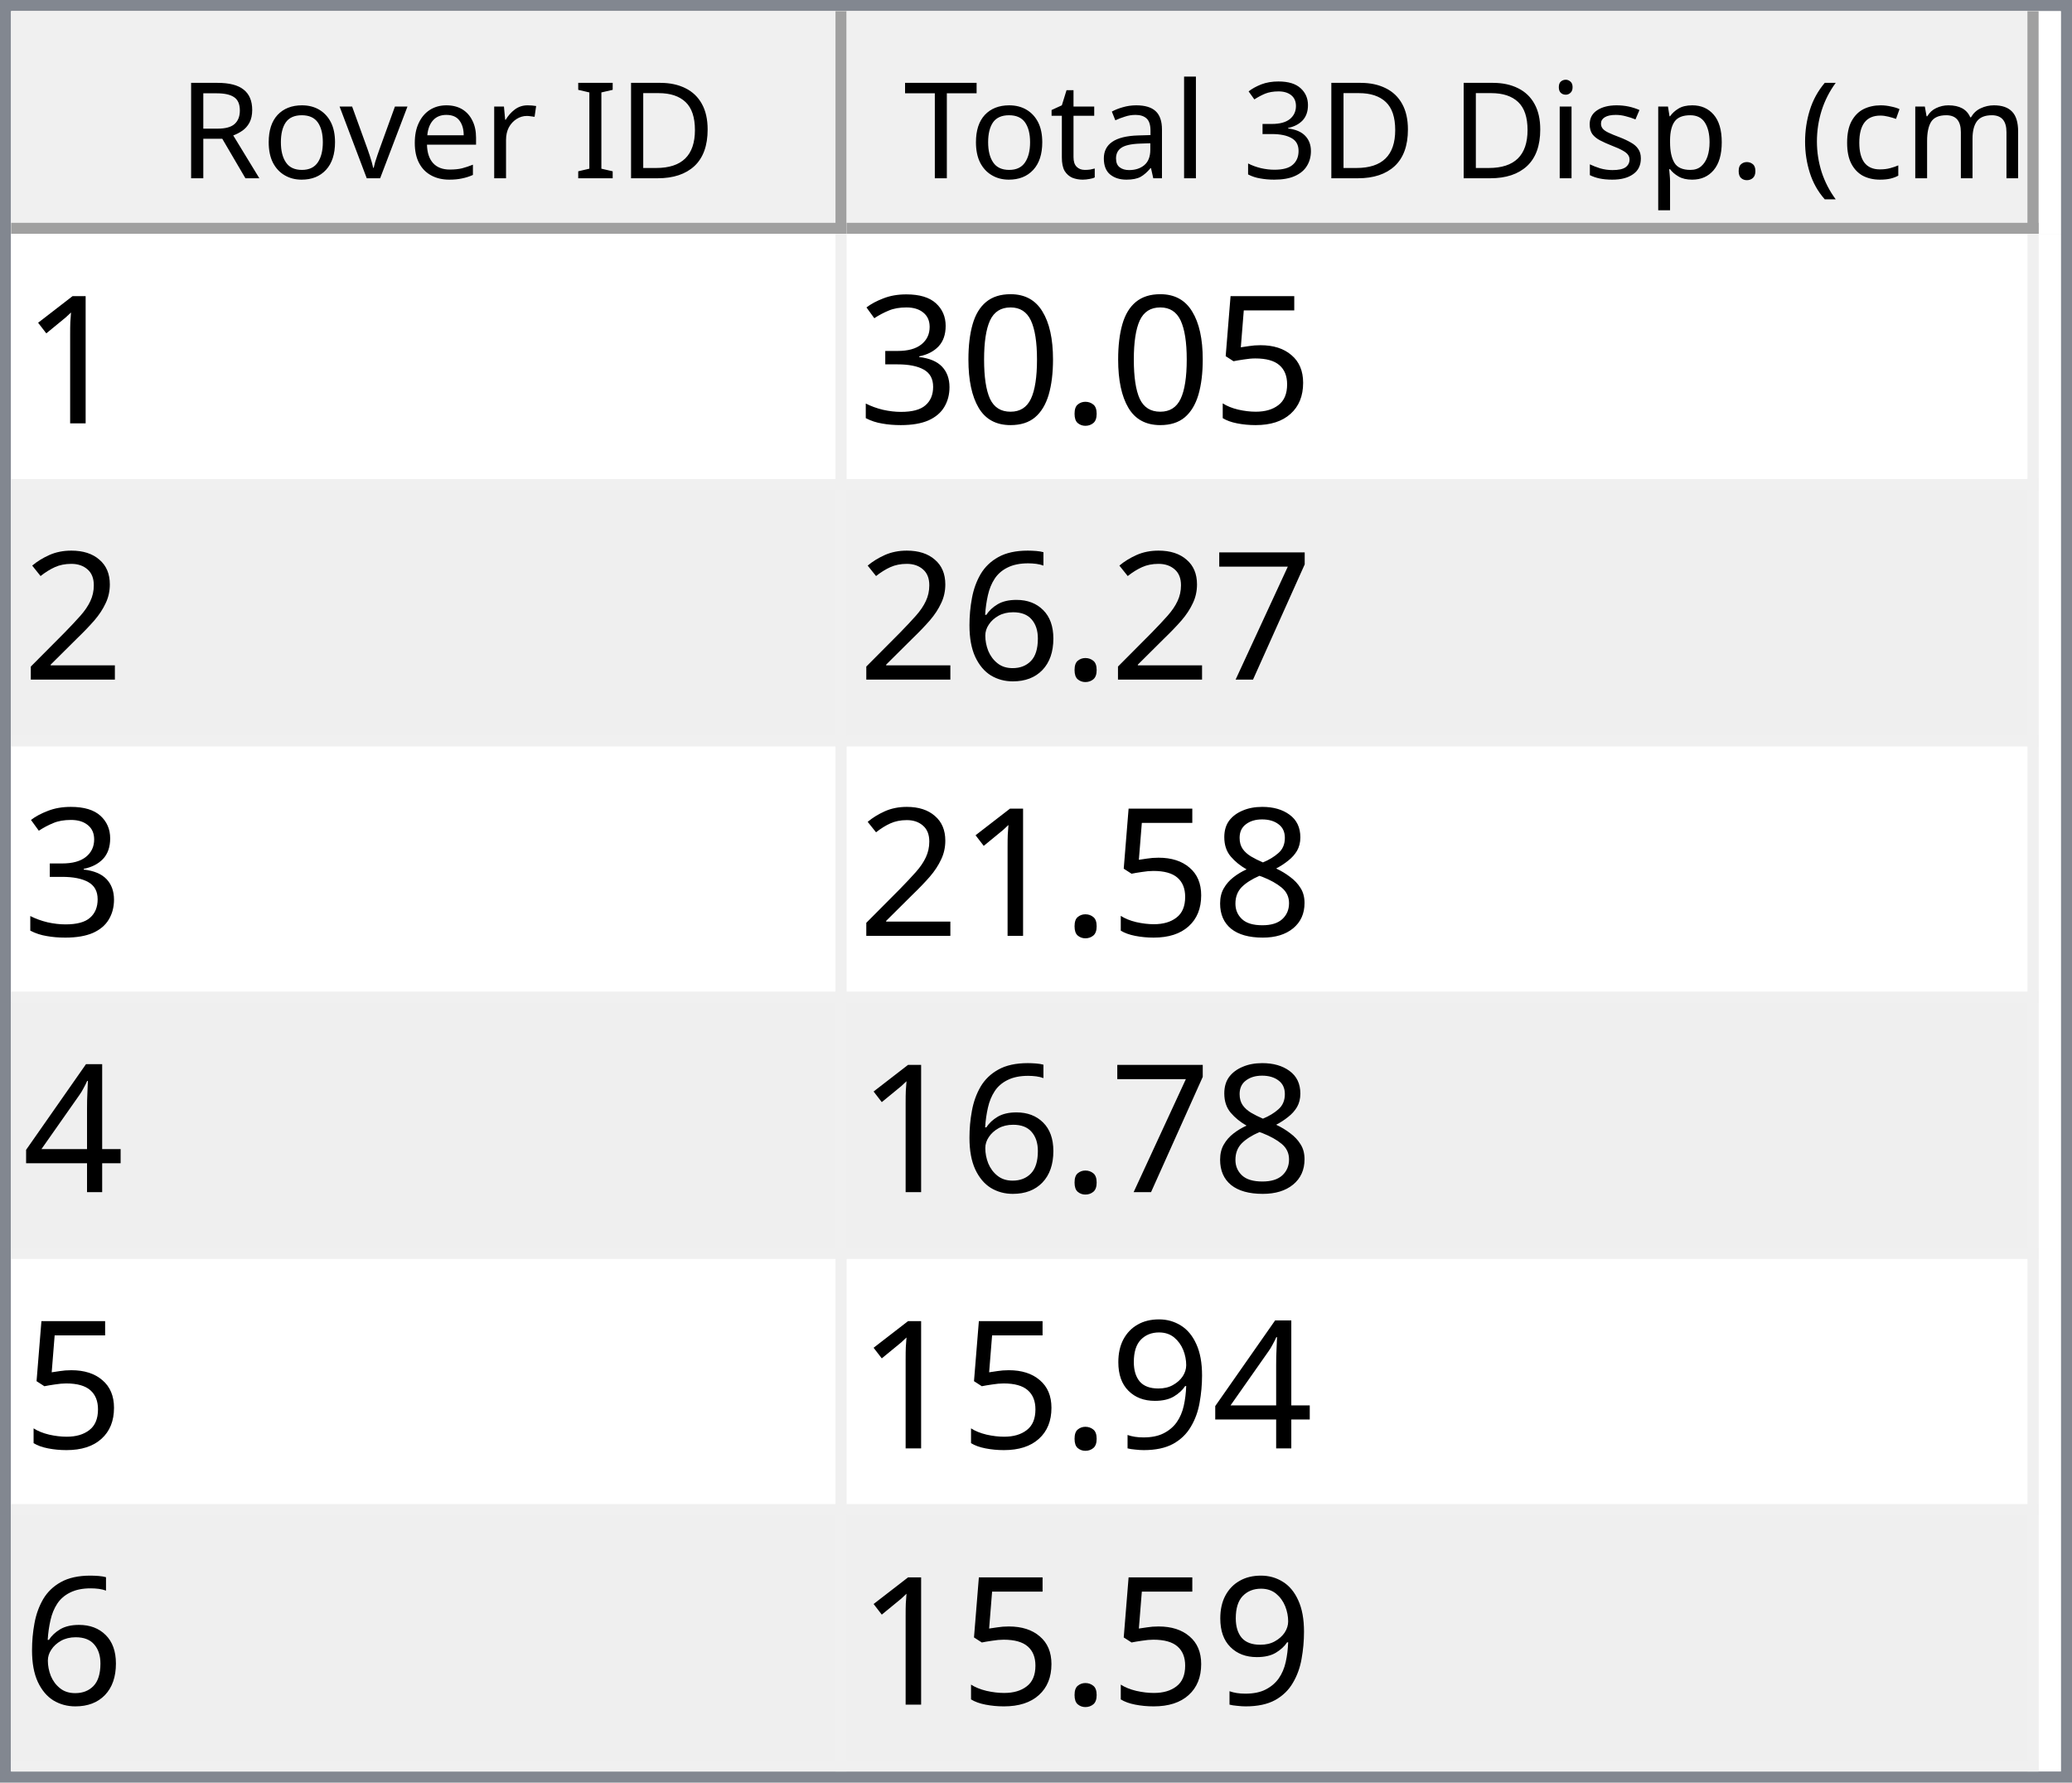
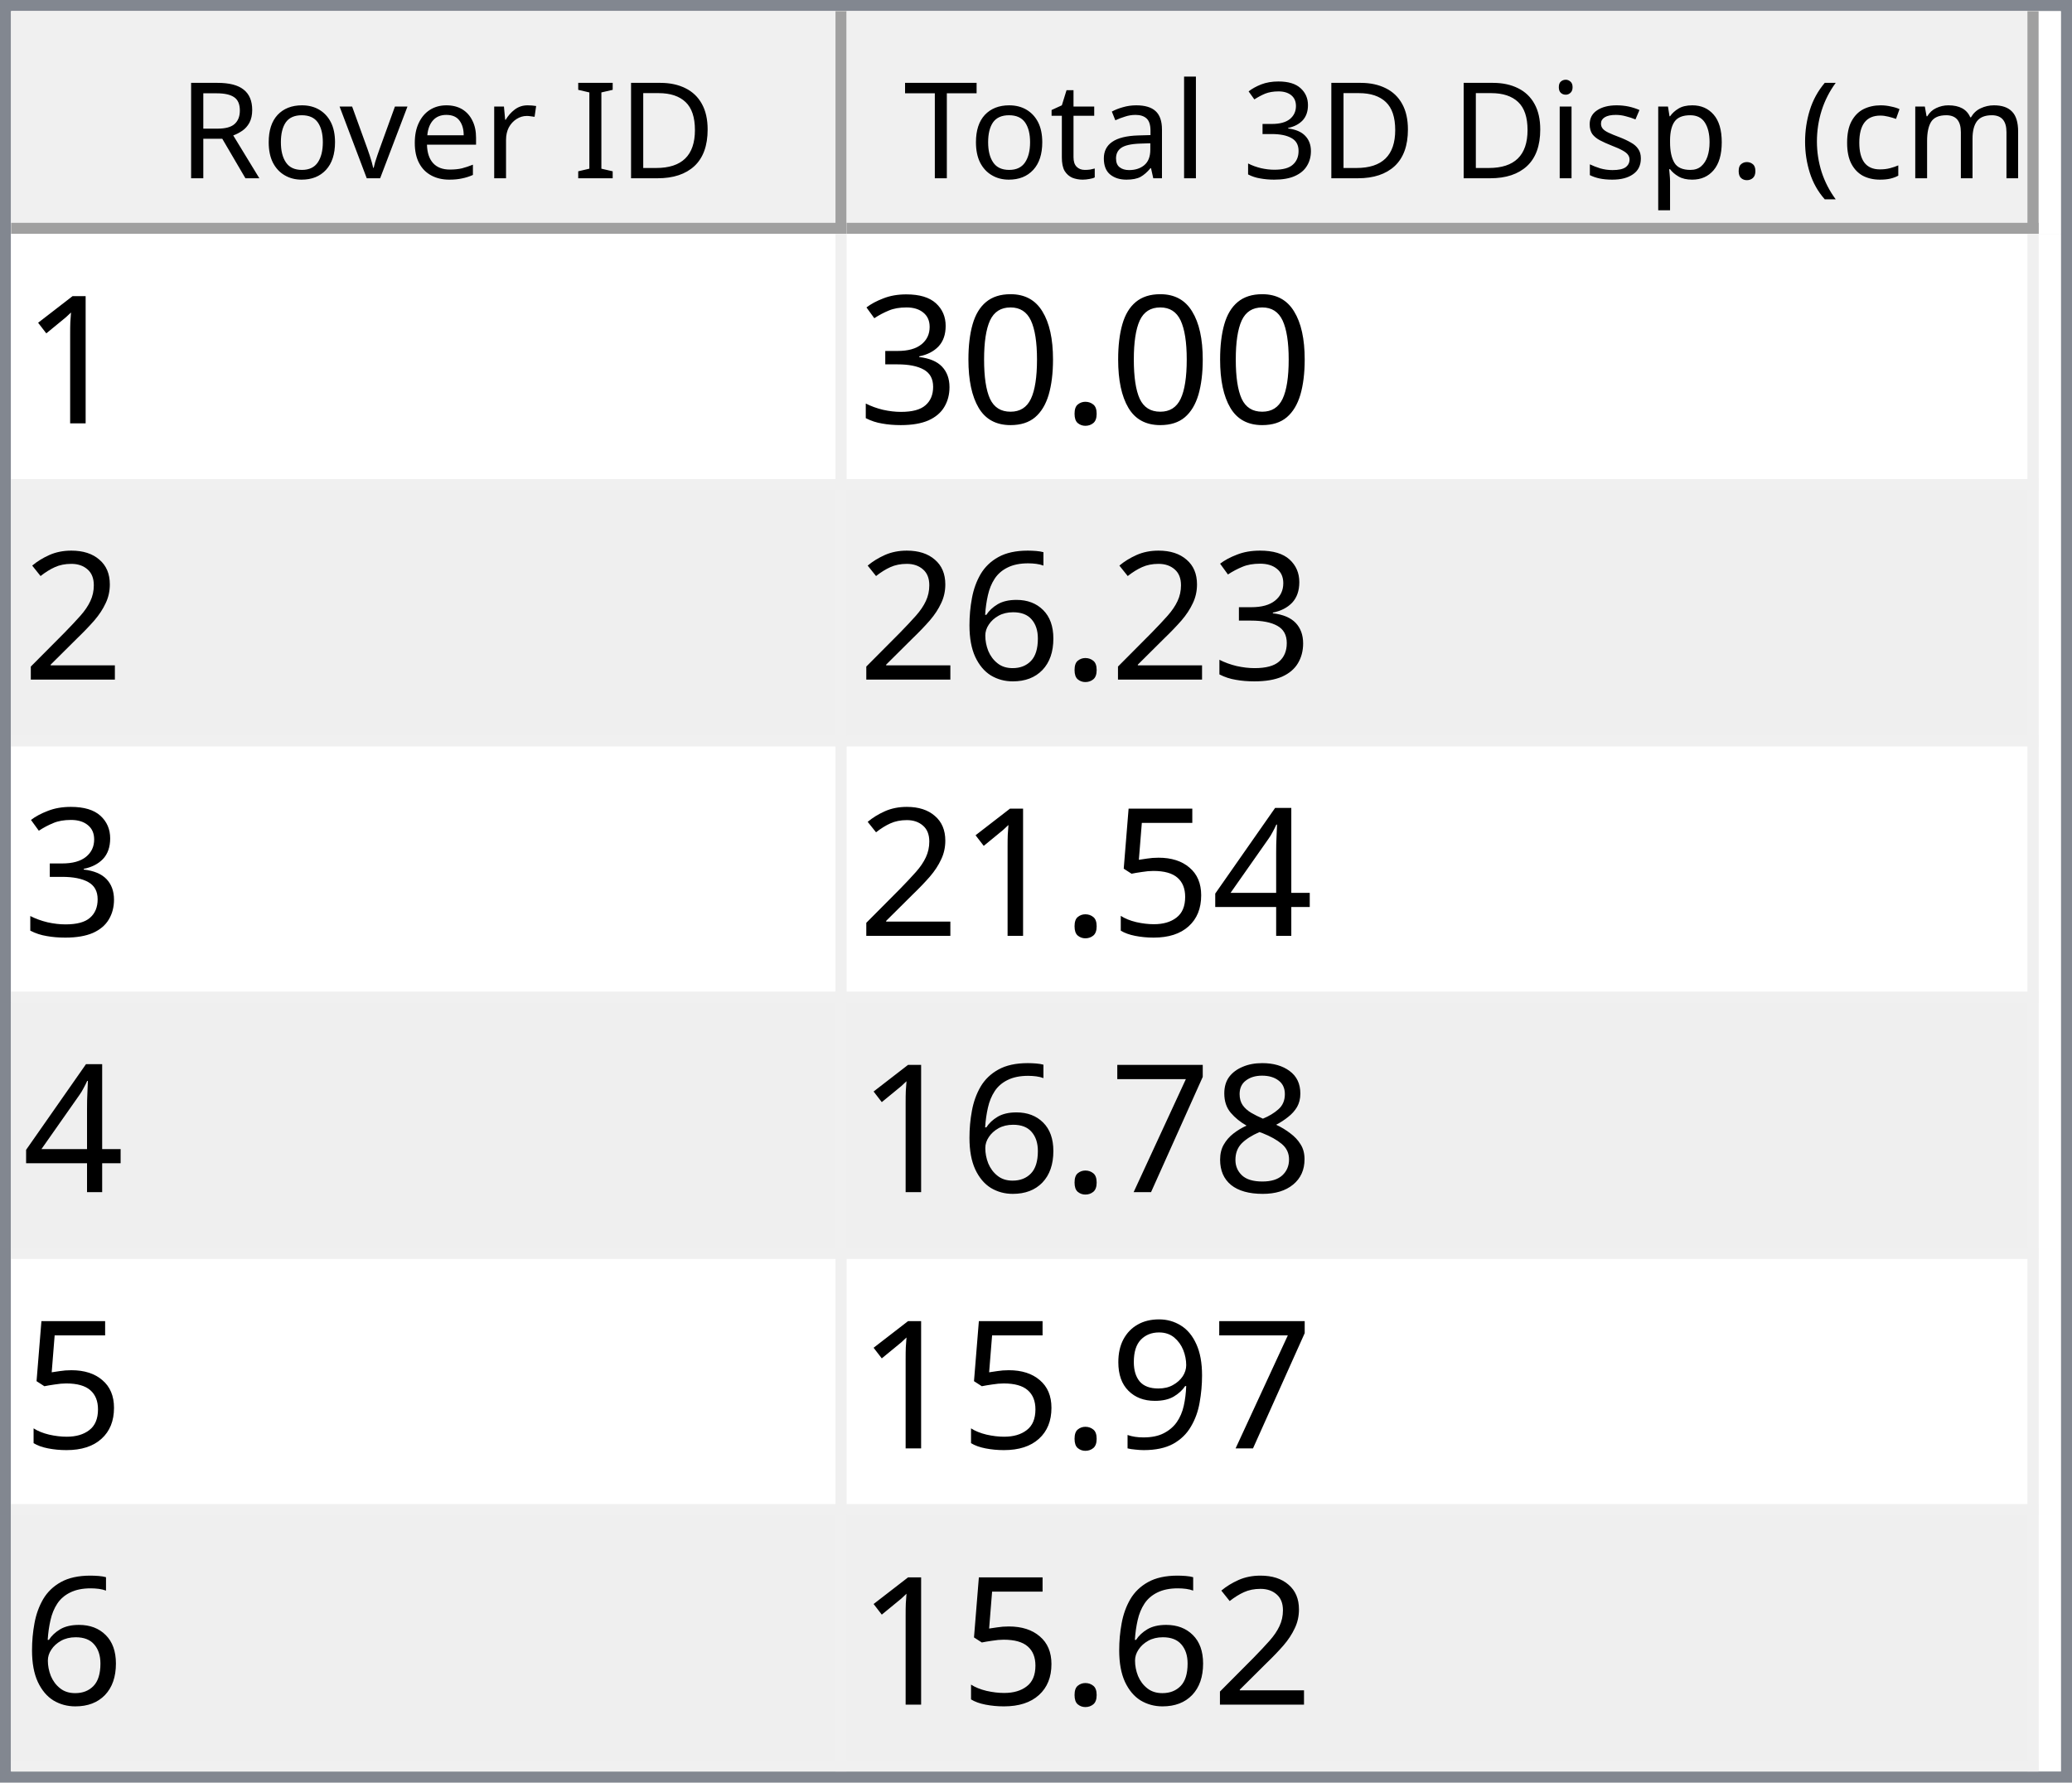
<svg xmlns="http://www.w3.org/2000/svg" style="fill-opacity:1; color-rendering:auto; color-interpolation:auto; text-rendering:auto; stroke:black; stroke-linecap:square; stroke-miterlimit:10; shape-rendering:auto; stroke-opacity:1; fill:black; stroke-dasharray:none; font-weight:normal; stroke-width:1; font-family:'Dialog'; font-style:normal; stroke-linejoin:miter; font-size:12px; stroke-dashoffset:0; image-rendering:auto;" width="186" height="160">
  <defs id="genericDefs" />
  <g>
    <defs id="defs1">
      <clipPath clipPathUnits="userSpaceOnUse" id="clipPath1">
        <path d="M0 0 L186 0 L186 160 L0 160 L0 0 Z" />
      </clipPath>
      <clipPath clipPathUnits="userSpaceOnUse" id="clipPath2">
        <path d="M0 0 L0 160 L186 160 L186 0 Z" />
      </clipPath>
      <clipPath clipPathUnits="userSpaceOnUse" id="clipPath3">
        <path d="M0 0 L0 20 L184 20 L184 0 Z" />
      </clipPath>
      <clipPath clipPathUnits="userSpaceOnUse" id="clipPath4">
        <path d="M0 0 L0 20 L75 20 L75 0 Z" />
      </clipPath>
      <clipPath clipPathUnits="userSpaceOnUse" id="clipPath5">
        <path d="M1 1 L1 19 L74 19 L74 1 Z" />
      </clipPath>
      <clipPath clipPathUnits="userSpaceOnUse" id="clipPath6">
        <path d="M0 0 L0 18 L73 18 L73 0 Z" />
      </clipPath>
      <clipPath clipPathUnits="userSpaceOnUse" id="clipPath7">
        <path d="M-0.5 -0.5 L-0.5 19.5 L74.5 19.5 L74.5 -0.5 Z" />
      </clipPath>
      <clipPath clipPathUnits="userSpaceOnUse" id="clipPath8">
        <path d="M0 0 L0 20 L107 20 L107 0 Z" />
      </clipPath>
      <clipPath clipPathUnits="userSpaceOnUse" id="clipPath9">
        <path d="M1 1 L1 19 L106 19 L106 1 Z" />
      </clipPath>
      <clipPath clipPathUnits="userSpaceOnUse" id="clipPath10">
        <path d="M0 0 L0 18 L105 18 L105 0 Z" />
      </clipPath>
      <clipPath clipPathUnits="userSpaceOnUse" id="clipPath11">
        <path d="M-0.5 -0.5 L-0.5 19.5 L106.5 19.5 L106.5 -0.5 Z" />
      </clipPath>
      <clipPath clipPathUnits="userSpaceOnUse" id="clipPath12">
        <path d="M0 0 L0 138 L184 138 L184 0 Z" />
      </clipPath>
      <clipPath clipPathUnits="userSpaceOnUse" id="clipPath13">
        <path d="M0 0 L0 138 L182 138 L182 0 Z" />
      </clipPath>
      <clipPath clipPathUnits="userSpaceOnUse" id="clipPath14">
        <path d="M-0.5 -0.5 L-0.5 137.5 L181.5 137.5 L181.5 -0.5 Z" />
      </clipPath>
      <clipPath clipPathUnits="userSpaceOnUse" id="clipPath15">
        <path d="M0 0 L0 22 L74 22 L74 0 Z" />
      </clipPath>
      <clipPath clipPathUnits="userSpaceOnUse" id="clipPath16">
        <path d="M0 0 L0 22 L106 22 L106 0 Z" />
      </clipPath>
      <font horiz-adv-x="64.551" id="font1">
        <font-face ascent="107.91" descent="25.098" units-per-em="100" style="font-style:normal; font-family:Segoe UI; font-weight:normal;" />
        <missing-glyph horiz-adv-x="64.551" d="M8.109 0 L8.109 68.266 L56.453 68.266 L56.453 0 L8.109 0 ZM15.328 7.234 L49.219 7.234 L49.219 61.031 L15.328 61.031 L15.328 7.234 Z" />
        <glyph unicode="D" horiz-adv-x="70.117" d="M9.188 0 L9.188 70.016 L28.516 70.016 Q65.531 70.016 65.531 35.891 Q65.531 19.672 55.25 9.836 Q44.969 0 27.734 0 L9.188 0 ZM17.391 62.594 L17.391 7.422 L27.828 7.422 Q41.609 7.422 49.273 14.797 Q56.938 22.172 56.938 35.688 Q56.938 62.594 28.328 62.594 L17.391 62.594 Z" />
        <glyph unicode="I" horiz-adv-x="26.611" d="M17.391 0 L9.188 0 L9.188 70.016 L17.391 70.016 L17.391 0 Z" />
        <glyph unicode=" " horiz-adv-x="27.393" d="" />
        <glyph unicode="r" horiz-adv-x="34.766" d="M34.188 41.891 Q32.078 43.5 28.125 43.5 Q23 43.5 19.555 38.672 Q16.109 33.844 16.109 25.484 L16.109 0 L8.109 0 L8.109 50 L16.109 50 L16.109 39.703 L16.312 39.703 Q18.016 44.969 21.531 47.922 Q25.047 50.875 29.391 50.875 Q32.516 50.875 34.188 50.203 L34.188 41.891 Z" />
        <glyph unicode="e" horiz-adv-x="52.295" d="M48.297 23 L12.984 23 Q13.188 14.656 17.484 10.109 Q21.781 5.562 29.297 5.562 Q37.75 5.562 44.828 11.141 L44.828 3.609 Q38.234 -1.172 27.391 -1.172 Q16.797 -1.172 10.742 5.641 Q4.688 12.453 4.688 24.812 Q4.688 36.469 11.305 43.82 Q17.922 51.172 27.734 51.172 Q37.547 51.172 42.922 44.828 Q48.297 38.484 48.297 27.203 L48.297 23 ZM40.094 29.781 Q40.047 36.719 36.75 40.578 Q33.453 44.438 27.594 44.438 Q21.922 44.438 17.969 40.383 Q14.016 36.328 13.094 29.781 L40.094 29.781 Z" />
        <glyph unicode="v" horiz-adv-x="47.9" d="M47.406 50 L27.484 0 L19.625 0 L0.688 50 L9.469 50 L22.172 13.672 Q23.578 9.672 23.922 6.688 L24.125 6.688 Q24.609 10.453 25.688 13.484 L38.969 50 L47.406 50 Z" />
        <glyph unicode="o" horiz-adv-x="58.594" d="M29 -1.172 Q17.922 -1.172 11.305 5.836 Q4.688 12.844 4.688 24.422 Q4.688 37.016 11.57 44.094 Q18.453 51.172 30.172 51.172 Q41.359 51.172 47.633 44.289 Q53.906 37.406 53.906 25.203 Q53.906 13.234 47.141 6.031 Q40.375 -1.172 29 -1.172 ZM29.594 44.438 Q21.875 44.438 17.383 39.188 Q12.891 33.938 12.891 24.703 Q12.891 15.828 17.43 10.695 Q21.969 5.562 29.594 5.562 Q37.359 5.562 41.531 10.594 Q45.703 15.625 45.703 24.906 Q45.703 34.281 41.531 39.359 Q37.359 44.438 29.594 44.438 Z" />
        <glyph unicode="R" horiz-adv-x="59.814" d="M59.375 0 L49.609 0 L37.891 19.625 Q36.281 22.359 34.766 24.289 Q33.25 26.219 31.664 27.438 Q30.078 28.656 28.25 29.219 Q26.422 29.781 24.125 29.781 L17.391 29.781 L17.391 0 L9.188 0 L9.188 70.016 L30.078 70.016 Q34.672 70.016 38.555 68.867 Q42.438 67.719 45.289 65.375 Q48.141 63.031 49.758 59.547 Q51.375 56.062 51.375 51.375 Q51.375 47.703 50.273 44.656 Q49.172 41.609 47.148 39.211 Q45.125 36.812 42.266 35.133 Q39.406 33.453 35.844 32.516 L35.844 32.328 Q37.594 31.547 38.891 30.547 Q40.188 29.547 41.359 28.18 Q42.531 26.812 43.68 25.078 Q44.828 23.344 46.234 21.047 L59.375 0 ZM17.391 62.594 L17.391 37.203 L28.516 37.203 Q31.594 37.203 34.203 38.133 Q36.812 39.062 38.719 40.797 Q40.625 42.531 41.703 45.047 Q42.781 47.562 42.781 50.688 Q42.781 56.297 39.141 59.445 Q35.5 62.594 28.609 62.594 L17.391 62.594 Z" />
        <glyph unicode=")" horiz-adv-x="30.176" d="M8.297 -15.922 L1.172 -15.922 Q16.406 2.344 16.406 26.812 Q16.406 51.469 1.078 70.016 L8.297 70.016 Q23.531 52.156 23.531 26.703 Q23.531 1.375 8.297 -15.922 Z" />
        <glyph unicode="m" horiz-adv-x="86.133" d="M79.109 0 L71.094 0 L71.094 28.719 Q71.094 37.016 68.531 40.727 Q65.969 44.438 59.906 44.438 Q54.781 44.438 51.195 39.75 Q47.609 35.062 47.609 28.516 L47.609 0 L39.594 0 L39.594 29.688 Q39.594 44.438 28.219 44.438 Q22.953 44.438 19.531 40.016 Q16.109 35.594 16.109 28.516 L16.109 0 L8.109 0 L8.109 50 L16.109 50 L16.109 42.094 L16.312 42.094 Q21.625 51.172 31.844 51.172 Q36.969 51.172 40.773 48.312 Q44.578 45.453 46 40.828 Q51.562 51.172 62.594 51.172 Q79.109 51.172 79.109 30.812 L79.109 0 Z" />
        <glyph unicode="c" horiz-adv-x="46.191" d="M42.188 2.297 Q36.422 -1.172 28.516 -1.172 Q17.828 -1.172 11.258 5.789 Q4.688 12.75 4.688 23.828 Q4.688 36.188 11.766 43.68 Q18.844 51.172 30.672 51.172 Q37.25 51.172 42.281 48.734 L42.281 40.531 Q36.719 44.438 30.375 44.438 Q22.703 44.438 17.797 38.945 Q12.891 33.453 12.891 24.516 Q12.891 15.719 17.508 10.641 Q22.125 5.562 29.891 5.562 Q36.422 5.562 42.188 9.906 L42.188 2.297 Z" />
        <glyph unicode="(" horiz-adv-x="30.176" d="M29.109 -15.922 L21.969 -15.922 Q6.844 1.375 6.844 26.703 Q6.844 52.156 21.969 70.016 L29.203 70.016 Q13.875 51.469 13.875 26.812 Q13.875 2.344 29.109 -15.922 Z" />
        <glyph unicode="." horiz-adv-x="21.68" d="M10.891 -1.078 Q8.641 -1.078 7.055 0.539 Q5.469 2.156 5.469 4.391 Q5.469 6.641 7.055 8.273 Q8.641 9.906 10.891 9.906 Q13.188 9.906 14.797 8.273 Q16.406 6.641 16.406 4.391 Q16.406 2.156 14.797 0.539 Q13.188 -1.078 10.891 -1.078 Z" />
        <glyph unicode="p" horiz-adv-x="58.789" d="M16.312 7.234 L16.109 7.234 L16.109 -23 L8.109 -23 L8.109 50 L16.109 50 L16.109 41.219 L16.312 41.219 Q22.219 51.172 33.594 51.172 Q43.266 51.172 48.688 44.461 Q54.109 37.75 54.109 26.469 Q54.109 13.922 48 6.375 Q41.891 -1.172 31.297 -1.172 Q21.578 -1.172 16.312 7.234 ZM16.109 27.391 L16.109 20.406 Q16.109 14.203 20.141 9.883 Q24.172 5.562 30.375 5.562 Q37.641 5.562 41.773 11.133 Q45.906 16.703 45.906 26.609 Q45.906 34.969 42.047 39.703 Q38.188 44.438 31.594 44.438 Q24.609 44.438 20.359 39.578 Q16.109 34.719 16.109 27.391 Z" />
        <glyph unicode="s" horiz-adv-x="42.432" d="M5.078 1.812 L5.078 10.406 Q11.625 5.562 19.484 5.562 Q30.031 5.562 30.031 12.594 Q30.031 14.594 29.125 15.992 Q28.219 17.391 26.68 18.461 Q25.141 19.531 23.07 20.383 Q21 21.234 18.609 22.172 Q15.281 23.484 12.766 24.828 Q10.25 26.172 8.57 27.859 Q6.891 29.547 6.031 31.695 Q5.172 33.844 5.172 36.719 Q5.172 40.234 6.789 42.945 Q8.406 45.656 11.086 47.484 Q13.766 49.312 17.211 50.242 Q20.656 51.172 24.312 51.172 Q30.812 51.172 35.938 48.922 L35.938 40.828 Q30.422 44.438 23.25 44.438 Q21 44.438 19.195 43.922 Q17.391 43.406 16.094 42.477 Q14.797 41.547 14.086 40.258 Q13.375 38.969 13.375 37.406 Q13.375 35.453 14.086 34.133 Q14.797 32.812 16.164 31.789 Q17.531 30.766 19.484 29.938 Q21.438 29.109 23.922 28.125 Q27.25 26.859 29.883 25.516 Q32.516 24.172 34.375 22.484 Q36.234 20.797 37.234 18.602 Q38.234 16.406 38.234 13.375 Q38.234 9.672 36.602 6.938 Q34.969 4.203 32.234 2.398 Q29.5 0.594 25.93 -0.289 Q22.359 -1.172 18.453 -1.172 Q10.75 -1.172 5.078 1.812 Z" />
        <glyph unicode="i" horiz-adv-x="24.219" d="M12.203 62.703 Q10.062 62.703 8.547 64.164 Q7.031 65.625 7.031 67.875 Q7.031 70.125 8.547 71.609 Q10.062 73.094 12.203 73.094 Q14.406 73.094 15.945 71.609 Q17.484 70.125 17.484 67.875 Q17.484 65.719 15.945 64.211 Q14.406 62.703 12.203 62.703 ZM16.109 0 L8.109 0 L8.109 50 L16.109 50 L16.109 0 Z" />
        <glyph unicode="3" horiz-adv-x="53.906" d="M46.531 19.828 Q46.531 15.094 44.75 11.211 Q42.969 7.328 39.719 4.57 Q36.469 1.812 31.93 0.297 Q27.391 -1.219 21.922 -1.219 Q11.922 -1.219 6 2.594 L6 11.188 Q13.094 5.609 22.219 5.609 Q25.875 5.609 28.828 6.539 Q31.781 7.469 33.906 9.227 Q36.031 10.984 37.18 13.477 Q38.328 15.969 38.328 19.094 Q38.328 32.812 18.797 32.812 L12.984 32.812 L12.984 39.594 L18.5 39.594 Q35.797 39.594 35.797 52.484 Q35.797 64.406 22.609 64.406 Q15.188 64.406 8.688 59.422 L8.688 67.188 Q15.375 71.188 24.609 71.188 Q29 71.188 32.57 69.969 Q36.141 68.75 38.68 66.555 Q41.219 64.359 42.609 61.281 Q44 58.203 44 54.5 Q44 40.672 30.031 36.719 L30.031 36.531 Q33.594 36.141 36.625 34.797 Q39.656 33.453 41.852 31.305 Q44.047 29.156 45.289 26.25 Q46.531 23.344 46.531 19.828 Z" />
        <glyph unicode="l" horiz-adv-x="24.219" d="M16.109 0 L8.109 0 L8.109 74.031 L16.109 74.031 L16.109 0 Z" />
        <glyph unicode="a" horiz-adv-x="50.879" d="M43.891 0 L35.891 0 L35.891 7.812 L35.688 7.812 Q30.469 -1.172 20.312 -1.172 Q12.844 -1.172 8.617 2.781 Q4.391 6.734 4.391 13.281 Q4.391 27.297 20.906 29.594 L35.891 31.688 Q35.891 44.438 25.594 44.438 Q16.547 44.438 9.281 38.281 L9.281 46.484 Q16.656 51.172 26.266 51.172 Q43.891 51.172 43.891 32.516 L43.891 0 ZM35.891 25.297 L23.828 23.641 Q18.266 22.859 15.43 20.875 Q12.594 18.891 12.594 13.875 Q12.594 10.203 15.211 7.883 Q17.828 5.562 22.172 5.562 Q28.125 5.562 32.008 9.742 Q35.891 13.922 35.891 20.312 L35.891 25.297 Z" />
        <glyph unicode="t" horiz-adv-x="33.887" d="M31.297 0.484 Q28.469 -1.078 23.828 -1.078 Q10.688 -1.078 10.688 13.578 L10.688 43.172 L2.094 43.172 L2.094 50 L10.688 50 L10.688 62.203 L18.703 64.797 L18.703 50 L31.297 50 L31.297 43.172 L18.703 43.172 L18.703 14.984 Q18.703 9.969 20.414 7.82 Q22.125 5.672 26.078 5.672 Q29.109 5.672 31.297 7.328 L31.297 0.484 Z" />
        <glyph unicode="T" horiz-adv-x="52.393" d="M50.594 62.594 L30.375 62.594 L30.375 0 L22.172 0 L22.172 62.594 L2 62.594 L2 70.016 L50.594 70.016 L50.594 62.594 Z" />
      </font>
      <font horiz-adv-x="75.0" id="font2">
        <font-face ascent="100.537" descent="21.973" units-per-em="100" style="font-style:normal; font-family:sans-serif; font-weight:normal;" />
        <missing-glyph horiz-adv-x="75.0" d="M12.5 0 L12.5 62.5 L62.5 62.5 L62.5 0 L12.5 0 ZM14.062 1.562 L60.938 1.562 L60.938 60.938 L14.062 60.938 L14.062 1.562 Z" />
        <glyph unicode="1" horiz-adv-x="55.615" d="M37.25 0 L28.469 0 L28.469 56 Q25.297 52.984 20.141 49.953 Q14.984 46.922 10.891 45.406 L10.891 53.906 Q18.266 57.375 23.781 62.305 Q29.297 67.234 31.594 71.875 L37.25 71.875 L37.25 0 Z" />
-         <glyph unicode="5" horiz-adv-x="55.615" d="M4.156 18.75 L13.375 19.531 Q14.406 12.797 18.141 9.398 Q21.875 6 27.156 6 Q33.5 6 37.891 10.789 Q42.281 15.578 42.281 23.484 Q42.281 31 38.062 35.352 Q33.844 39.703 27 39.703 Q22.75 39.703 19.336 37.773 Q15.922 35.844 13.969 32.766 L5.719 33.844 L12.641 70.609 L48.25 70.609 L48.25 62.203 L19.672 62.203 L15.828 42.969 Q22.266 47.469 29.344 47.469 Q38.719 47.469 45.164 40.969 Q51.609 34.469 51.609 24.266 Q51.609 14.547 45.953 7.469 Q39.062 -1.219 27.156 -1.219 Q17.391 -1.219 11.211 4.25 Q5.031 9.719 4.156 18.75 Z" />
        <glyph unicode="." horiz-adv-x="27.783" d="M9.078 0 L9.078 10.016 L19.094 10.016 L19.094 0 L9.078 0 Z" />
        <glyph unicode="0" horiz-adv-x="55.615" d="M4.156 35.297 Q4.156 48 6.766 55.742 Q9.375 63.484 14.523 67.68 Q19.672 71.875 27.484 71.875 Q33.25 71.875 37.594 69.555 Q41.938 67.234 44.773 62.867 Q47.609 58.5 49.219 52.227 Q50.828 45.953 50.828 35.297 Q50.828 22.703 48.242 14.969 Q45.656 7.234 40.508 3.008 Q35.359 -1.219 27.484 -1.219 Q17.141 -1.219 11.234 6.203 Q4.156 15.141 4.156 35.297 ZM13.188 35.297 Q13.188 17.672 17.312 11.836 Q21.438 6 27.484 6 Q33.547 6 37.672 11.859 Q41.797 17.719 41.797 35.297 Q41.797 52.984 37.672 58.789 Q33.547 64.594 27.391 64.594 Q21.344 64.594 17.719 59.469 Q13.188 52.938 13.188 35.297 Z" />
        <glyph unicode="3" horiz-adv-x="55.615" d="M4.203 18.891 L12.984 20.062 Q14.5 12.594 18.141 9.297 Q21.781 6 27 6 Q33.203 6 37.477 10.297 Q41.75 14.594 41.75 20.953 Q41.75 27 37.797 30.93 Q33.844 34.859 27.734 34.859 Q25.25 34.859 21.531 33.891 L22.516 41.609 Q23.391 41.5 23.922 41.5 Q29.547 41.5 34.039 44.43 Q38.531 47.359 38.531 53.469 Q38.531 58.297 35.258 61.477 Q31.984 64.656 26.812 64.656 Q21.688 64.656 18.266 61.43 Q14.844 58.203 13.875 51.766 L5.078 53.328 Q6.688 62.156 12.398 67.016 Q18.109 71.875 26.609 71.875 Q32.469 71.875 37.398 69.359 Q42.328 66.844 44.945 62.5 Q47.562 58.156 47.562 53.266 Q47.562 48.641 45.07 44.828 Q42.578 41.016 37.703 38.766 Q44.047 37.312 47.562 32.695 Q51.078 28.078 51.078 21.141 Q51.078 11.766 44.242 5.25 Q37.406 -1.266 26.953 -1.266 Q17.531 -1.266 11.305 4.352 Q5.078 9.969 4.203 18.891 Z" />
        <glyph unicode="2" horiz-adv-x="55.615" d="M50.344 8.453 L50.344 0 L3.031 0 Q2.938 3.172 4.047 6.109 Q5.859 10.938 9.836 15.625 Q13.812 20.312 21.344 26.469 Q33.016 36.031 37.117 41.625 Q41.219 47.219 41.219 52.203 Q41.219 57.422 37.477 61.008 Q33.734 64.594 27.734 64.594 Q21.391 64.594 17.578 60.789 Q13.766 56.984 13.719 50.25 L4.688 51.172 Q5.609 61.281 11.664 66.578 Q17.719 71.875 27.938 71.875 Q38.234 71.875 44.242 66.164 Q50.25 60.453 50.25 52 Q50.25 47.703 48.492 43.555 Q46.734 39.406 42.656 34.812 Q38.578 30.219 29.109 22.219 Q21.188 15.578 18.945 13.211 Q16.703 10.844 15.234 8.453 L50.344 8.453 Z" />
+         <glyph unicode="6" horiz-adv-x="55.615" d="M49.75 54.047 L41.016 53.375 Q39.844 58.547 37.703 60.891 Q34.125 64.656 28.906 64.656 Q24.703 64.656 21.531 62.312 Q17.391 59.281 14.992 53.469 Q12.594 47.656 12.5 36.922 Q15.672 41.75 20.266 44.094 Q24.859 46.438 29.891 46.438 Q38.672 46.438 44.852 39.969 Q51.031 33.5 51.031 23.25 Q51.031 16.5 48.125 10.719 Q45.219 4.938 40.141 1.859 Q35.062 -1.219 28.609 -1.219 Q17.625 -1.219 10.695 6.859 Q3.766 14.938 3.766 33.5 Q3.766 54.25 11.422 63.672 Q18.109 71.875 29.438 71.875 Q37.891 71.875 43.289 67.141 Q48.688 62.406 49.75 54.047 ZM13.875 23.188 Q13.875 18.656 15.797 14.508 Q17.719 10.359 21.188 8.18 Q24.656 6 28.469 6 Q34.031 6 38.039 10.492 Q42.047 14.984 42.047 22.703 Q42.047 30.125 38.086 34.398 Q34.125 38.672 28.125 38.672 Q22.172 38.672 18.023 34.398 Q13.875 30.125 13.875 23.188 Z" />
+         <glyph unicode="4" horiz-adv-x="55.615" d="M32.328 0 L32.328 17.141 L1.266 17.141 L1.266 25.203 L33.938 71.578 L41.109 71.578 L41.109 25.203 L50.781 25.203 L50.781 17.141 L41.109 17.141 L41.109 0 L32.328 0 ZM32.328 25.203 L32.328 57.469 L9.906 25.203 L32.328 25.203 Z" />
+         <glyph unicode="5" horiz-adv-x="55.615" d="M4.156 18.75 L13.375 19.531 Q14.406 12.797 18.141 9.398 Q21.875 6 27.156 6 Q33.5 6 37.891 10.789 Q42.281 15.578 42.281 23.484 Q42.281 31 38.062 35.352 Q33.844 39.703 27 39.703 Q22.75 39.703 19.336 37.773 Q15.922 35.844 13.969 32.766 L5.719 33.844 L12.641 70.609 L48.25 70.609 L48.25 62.203 L19.672 62.203 L15.828 42.969 Q22.266 47.469 29.344 47.469 Q38.719 47.469 45.164 40.969 Q51.609 34.469 51.609 24.266 Q51.609 14.547 45.953 7.469 Q39.062 -1.219 27.156 -1.219 Q17.391 -1.219 11.211 4.25 Q5.031 9.719 4.156 18.75 Z" />
+         <glyph unicode="8" horiz-adv-x="55.615" d="M17.672 38.812 Q12.203 40.828 9.57 44.539 Q6.938 48.25 6.938 53.422 Q6.938 61.234 12.555 66.555 Q18.172 71.875 27.484 71.875 Q36.859 71.875 42.578 66.43 Q48.297 60.984 48.297 53.172 Q48.297 48.188 45.68 44.508 Q43.062 40.828 37.75 38.812 Q44.344 36.672 47.781 31.883 Q51.219 27.094 51.219 20.453 Q51.219 11.281 44.727 5.031 Q38.234 -1.219 27.641 -1.219 Q17.047 -1.219 10.547 5.055 Q4.047 11.328 4.047 20.703 Q4.047 27.688 7.594 32.398 Q11.141 37.109 17.672 38.812 ZM15.922 53.719 Q15.922 48.641 19.195 45.414 Q22.469 42.188 27.688 42.188 Q32.766 42.188 36.016 45.383 Q39.266 48.578 39.266 53.219 Q39.266 58.062 35.914 61.359 Q32.562 64.656 27.594 64.656 Q22.562 64.656 19.242 61.43 Q15.922 58.203 15.922 53.719 ZM13.094 20.656 Q13.094 16.891 14.875 13.375 Q16.656 9.859 20.172 7.93 Q23.688 6 27.734 6 Q34.031 6 38.133 10.055 Q42.234 14.109 42.234 20.359 Q42.234 26.703 38.016 30.859 Q33.797 35.016 27.438 35.016 Q21.234 35.016 17.164 30.914 Q13.094 26.812 13.094 20.656 Z" />
        <glyph unicode="7" horiz-adv-x="55.615" d="M4.734 62.203 L4.734 70.656 L51.078 70.656 L51.078 63.812 Q44.234 56.547 37.523 44.484 Q30.812 32.422 27.156 19.672 Q24.516 10.688 23.781 0 L14.75 0 Q14.891 8.453 18.062 20.414 Q21.234 32.375 27.172 43.484 Q33.109 54.594 39.797 62.203 L4.734 62.203 Z" />
-         <glyph unicode="6" horiz-adv-x="55.615" d="M49.75 54.047 L41.016 53.375 Q39.844 58.547 37.703 60.891 Q34.125 64.656 28.906 64.656 Q24.703 64.656 21.531 62.312 Q17.391 59.281 14.992 53.469 Q12.594 47.656 12.5 36.922 Q15.672 41.75 20.266 44.094 Q24.859 46.438 29.891 46.438 Q38.672 46.438 44.852 39.969 Q51.031 33.5 51.031 23.25 Q51.031 16.5 48.125 10.719 Q45.219 4.938 40.141 1.859 Q35.062 -1.219 28.609 -1.219 Q17.625 -1.219 10.695 6.859 Q3.766 14.938 3.766 33.5 Q3.766 54.25 11.422 63.672 Q18.109 71.875 29.438 71.875 Q37.891 71.875 43.289 67.141 Q48.688 62.406 49.75 54.047 ZM13.875 23.188 Q13.875 18.656 15.797 14.508 Q17.719 10.359 21.188 8.18 Q24.656 6 28.469 6 Q34.031 6 38.039 10.492 Q42.047 14.984 42.047 22.703 Q42.047 30.125 38.086 34.398 Q34.125 38.672 28.125 38.672 Q22.172 38.672 18.023 34.398 Q13.875 30.125 13.875 23.188 Z" />
-         <glyph unicode="8" horiz-adv-x="55.615" d="M17.672 38.812 Q12.203 40.828 9.57 44.539 Q6.938 48.25 6.938 53.422 Q6.938 61.234 12.555 66.555 Q18.172 71.875 27.484 71.875 Q36.859 71.875 42.578 66.43 Q48.297 60.984 48.297 53.172 Q48.297 48.188 45.68 44.508 Q43.062 40.828 37.75 38.812 Q44.344 36.672 47.781 31.883 Q51.219 27.094 51.219 20.453 Q51.219 11.281 44.727 5.031 Q38.234 -1.219 27.641 -1.219 Q17.047 -1.219 10.547 5.055 Q4.047 11.328 4.047 20.703 Q4.047 27.688 7.594 32.398 Q11.141 37.109 17.672 38.812 ZM15.922 53.719 Q15.922 48.641 19.195 45.414 Q22.469 42.188 27.688 42.188 Q32.766 42.188 36.016 45.383 Q39.266 48.578 39.266 53.219 Q39.266 58.062 35.914 61.359 Q32.562 64.656 27.594 64.656 Q22.562 64.656 19.242 61.43 Q15.922 58.203 15.922 53.719 ZM13.094 20.656 Q13.094 16.891 14.875 13.375 Q16.656 9.859 20.172 7.93 Q23.688 6 27.734 6 Q34.031 6 38.133 10.055 Q42.234 14.109 42.234 20.359 Q42.234 26.703 38.016 30.859 Q33.797 35.016 27.438 35.016 Q21.234 35.016 17.164 30.914 Q13.094 26.812 13.094 20.656 Z" />
-         <glyph unicode="4" horiz-adv-x="55.615" d="M32.328 0 L32.328 17.141 L1.266 17.141 L1.266 25.203 L33.938 71.578 L41.109 71.578 L41.109 25.203 L50.781 25.203 L50.781 17.141 L41.109 17.141 L41.109 0 L32.328 0 ZM32.328 25.203 L32.328 57.469 L9.906 25.203 L32.328 25.203 Z" />
        <glyph unicode="9" horiz-adv-x="55.615" d="M5.469 16.547 L13.922 17.328 Q14.984 11.375 18.016 8.688 Q21.047 6 25.781 6 Q29.828 6 32.883 7.859 Q35.938 9.719 37.891 12.82 Q39.844 15.922 41.164 21.195 Q42.484 26.469 42.484 31.938 Q42.484 32.516 42.438 33.688 Q39.797 29.5 35.234 26.883 Q30.672 24.266 25.344 24.266 Q16.453 24.266 10.305 30.711 Q4.156 37.156 4.156 47.703 Q4.156 58.594 10.578 65.234 Q17 71.875 26.656 71.875 Q33.641 71.875 39.43 68.117 Q45.219 64.359 48.219 57.398 Q51.219 50.438 51.219 37.25 Q51.219 23.531 48.242 15.406 Q45.266 7.281 39.383 3.031 Q33.5 -1.219 25.594 -1.219 Q17.188 -1.219 11.867 3.445 Q6.547 8.109 5.469 16.547 ZM41.453 48.141 Q41.453 55.719 37.43 60.156 Q33.406 64.594 27.734 64.594 Q21.875 64.594 17.531 59.812 Q13.188 55.031 13.188 47.406 Q13.188 40.578 17.312 36.305 Q21.438 32.031 27.484 32.031 Q33.594 32.031 37.523 36.305 Q41.453 40.578 41.453 48.141 Z" />
      </font>
    </defs>
    <g style="fill:white; stroke:white;">
      <rect x="0" y="0" width="186" style="clip-path:url(#clipPath1); stroke:none;" height="160" />
    </g>
    <g style="fill:white; text-rendering:optimizeSpeed; color-rendering:optimizeSpeed; image-rendering:optimizeSpeed; shape-rendering:crispEdges; stroke:white; color-interpolation:sRGB;">
      <rect x="0" width="186" height="160" y="0" style="stroke:none;" />
      <path style="stroke:none;" d="M0 160 L186 160 L186 0 L0 0 Z" />
    </g>
    <g style="fill:rgb(240,240,240); font-family:'Segoe UI'; stroke:rgb(240,240,240);">
      <rect x="0" y="0" width="186" style="clip-path:url(#clipPath2); stroke:none;" height="160" />
    </g>
    <g style="fill:rgb(130,135,144); font-family:'Segoe UI'; stroke:rgb(130,135,144);">
      <path d="M0 0 L186 0 L186 160 L0 160 L0 0 ZM1 1 L185 1 L185 159 L1 159 L1 1 Z" style="fill-rule:evenodd; clip-path:url(#clipPath2); stroke:none;" />
    </g>
    <g style="fill:white; font-family:'Segoe UI'; stroke:white;" transform="translate(1,1)">
      <rect x="0" y="0" width="184" style="clip-path:url(#clipPath3); stroke:none;" height="20" />
    </g>
    <g style="fill:rgb(240,240,240); font-family:'Segoe UI'; stroke:rgb(240,240,240);" transform="translate(1,1)">
      <rect x="0" y="0" width="75" style="clip-path:url(#clipPath4); stroke:none;" height="20" />
    </g>
    <g style="font-family:'Segoe UI';" transform="translate(2,2)">
      <text x="14" xml:space="preserve" y="14" style="clip-path:url(#clipPath6); stroke:none;">Rover ID</text>
    </g>
    <g style="fill:rgb(160,160,160); font-family:'Segoe UI'; stroke:rgb(160,160,160); stroke-linejoin:bevel;" transform="translate(1.5,1.5)">
      <line x1="74" x2="74" y1="0" style="fill:none; clip-path:url(#clipPath7);" y2="19" />
    </g>
    <g style="fill:rgb(160,160,160); font-family:'Segoe UI'; stroke:rgb(160,160,160); stroke-linejoin:bevel;" transform="matrix(1,0,0,1,1,1) translate(0.5,0.5)">
      <line x1="0" x2="74" y1="19" style="fill:none; clip-path:url(#clipPath7);" y2="19" />
    </g>
    <g style="fill:rgb(240,240,240); font-family:'Segoe UI'; stroke:rgb(240,240,240);" transform="translate(76,1)">
      <rect x="0" y="0" width="107" style="clip-path:url(#clipPath8); stroke:none;" height="20" />
    </g>
    <g style="font-family:'Segoe UI';" transform="translate(77,2)">
      <text x="1" xml:space="preserve" y="14" style="clip-path:url(#clipPath10); stroke:none;"> Total 3D Disp. (cm)</text>
    </g>
    <g style="fill:rgb(160,160,160); font-family:'Segoe UI'; stroke:rgb(160,160,160); stroke-linejoin:bevel;" transform="translate(76.5,1.5)">
      <line x1="106" x2="106" y1="0" style="fill:none; clip-path:url(#clipPath11);" y2="19" />
    </g>
    <g style="fill:rgb(160,160,160); font-family:'Segoe UI'; stroke:rgb(160,160,160); stroke-linejoin:bevel;" transform="matrix(1,0,0,1,76,1) translate(0.5,0.5)">
      <line x1="0" x2="106" y1="19" style="fill:none; clip-path:url(#clipPath11);" y2="19" />
    </g>
    <g style="fill:white; font-family:'Segoe UI'; stroke:white;" transform="translate(1,21)">
      <rect x="0" y="0" width="184" style="clip-path:url(#clipPath12); stroke:none;" height="138" />
    </g>
    <g style="fill:rgb(240,240,240); font-size:16px; font-family:sans-serif; stroke:rgb(240,240,240);" transform="translate(1,21)">
      <rect x="0" y="0" width="182" style="clip-path:url(#clipPath13); stroke:none;" height="138" />
      <line transform="translate(0.5,0.5)" x1="0" x2="181" y1="22" style="clip-path:url(#clipPath14); fill:none; stroke-linejoin:bevel;" y2="22" />
    </g>
    <g transform="matrix(1,0,0,1,1,21) translate(0.5,0.5)" style="fill:rgb(240,240,240); font-size:16px; font-family:sans-serif; stroke:rgb(240,240,240); stroke-linejoin:bevel;">
      <line x1="0" x2="181" y1="45" style="fill:none; clip-path:url(#clipPath14);" y2="45" />
    </g>
    <g transform="matrix(1,0,0,1,1,21) translate(0.5,0.5)" style="fill:rgb(240,240,240); font-size:16px; font-family:sans-serif; stroke:rgb(240,240,240); stroke-linejoin:bevel;">
      <line x1="0" x2="181" y1="68" style="fill:none; clip-path:url(#clipPath14);" y2="68" />
    </g>
    <g transform="matrix(1,0,0,1,1,21) translate(0.5,0.5)" style="fill:rgb(240,240,240); font-size:16px; font-family:sans-serif; stroke:rgb(240,240,240); stroke-linejoin:bevel;">
      <line x1="0" x2="181" y1="91" style="fill:none; clip-path:url(#clipPath14);" y2="91" />
    </g>
    <g transform="matrix(1,0,0,1,1,21) translate(0.5,0.5)" style="fill:rgb(240,240,240); font-size:16px; font-family:sans-serif; stroke:rgb(240,240,240); stroke-linejoin:bevel;">
      <line x1="0" x2="181" y1="114" style="fill:none; clip-path:url(#clipPath14);" y2="114" />
    </g>
    <g transform="matrix(1,0,0,1,1,21) translate(0.5,0.5)" style="fill:rgb(240,240,240); font-size:16px; font-family:sans-serif; stroke:rgb(240,240,240); stroke-linejoin:bevel;">
      <line x1="0" x2="181" y1="137" style="fill:none; clip-path:url(#clipPath14);" y2="137" />
    </g>
    <g transform="matrix(1,0,0,1,1,21) translate(0.5,0.5)" style="fill:rgb(240,240,240); font-size:16px; font-family:sans-serif; stroke:rgb(240,240,240); stroke-linejoin:bevel;">
      <line x1="74" x2="74" y1="0" style="fill:none; clip-path:url(#clipPath14);" y2="137" />
    </g>
    <g transform="matrix(1,0,0,1,1,21) translate(0.5,0.5)" style="fill:rgb(240,240,240); font-size:16px; font-family:sans-serif; stroke:rgb(240,240,240); stroke-linejoin:bevel;">
      <line x1="181" x2="181" y1="0" style="fill:none; clip-path:url(#clipPath14);" y2="137" />
    </g>
    <g style="fill:white; font-size:16px; font-family:sans-serif; stroke:white;" transform="matrix(1,0,0,1,1,21)">
      <rect x="0" y="0" width="74" style="clip-path:url(#clipPath15); stroke:none;" height="22" />
      <text x="1" y="17" style="fill:black; clip-path:url(#clipPath15); stroke:none;" xml:space="preserve">1</text>
    </g>
    <g style="fill:white; font-size:16px; font-family:sans-serif; stroke:white;" transform="matrix(1,0,0,1,1,21) translate(75,0)">
      <rect x="0" y="0" width="106" style="clip-path:url(#clipPath16); stroke:none;" height="22" />
-       <text x="1" y="17" style="fill:black; clip-path:url(#clipPath16); stroke:none;" xml:space="preserve">30.05</text>
+       <text x="1" y="17" style="fill:black; clip-path:url(#clipPath16); stroke:none;" xml:space="preserve">30.00</text>
    </g>
    <g style="fill:rgb(239,239,239); font-size:16px; font-family:sans-serif; stroke:rgb(239,239,239);" transform="matrix(1,0,0,1,1,21) translate(0,23)">
      <rect x="0" y="0" width="74" style="clip-path:url(#clipPath15); stroke:none;" height="22" />
      <text x="1" y="17" style="fill:black; clip-path:url(#clipPath15); stroke:none;" xml:space="preserve">2</text>
    </g>
    <g style="fill:rgb(239,239,239); font-size:16px; font-family:sans-serif; stroke:rgb(239,239,239);" transform="matrix(1,0,0,1,1,21) translate(75,23)">
      <rect x="0" y="0" width="106" style="clip-path:url(#clipPath16); stroke:none;" height="22" />
-       <text x="1" y="17" style="fill:black; clip-path:url(#clipPath16); stroke:none;" xml:space="preserve">26.27</text>
+       <text x="1" y="17" style="fill:black; clip-path:url(#clipPath16); stroke:none;" xml:space="preserve">26.23</text>
    </g>
    <g style="fill:white; font-size:16px; font-family:sans-serif; stroke:white;" transform="matrix(1,0,0,1,1,21) translate(0,46)">
      <rect x="0" y="0" width="74" style="clip-path:url(#clipPath15); stroke:none;" height="22" />
      <text x="1" y="17" style="fill:black; clip-path:url(#clipPath15); stroke:none;" xml:space="preserve">3</text>
    </g>
    <g style="fill:white; font-size:16px; font-family:sans-serif; stroke:white;" transform="matrix(1,0,0,1,1,21) translate(75,46)">
      <rect x="0" y="0" width="106" style="clip-path:url(#clipPath16); stroke:none;" height="22" />
-       <text x="1" y="17" style="fill:black; clip-path:url(#clipPath16); stroke:none;" xml:space="preserve">21.58</text>
+       <text x="1" y="17" style="fill:black; clip-path:url(#clipPath16); stroke:none;" xml:space="preserve">21.54</text>
    </g>
    <g style="fill:rgb(239,239,239); font-size:16px; font-family:sans-serif; stroke:rgb(239,239,239);" transform="matrix(1,0,0,1,1,21) translate(0,69)">
      <rect x="0" y="0" width="74" style="clip-path:url(#clipPath15); stroke:none;" height="22" />
      <text x="1" y="17" style="fill:black; clip-path:url(#clipPath15); stroke:none;" xml:space="preserve">4</text>
    </g>
    <g style="fill:rgb(239,239,239); font-size:16px; font-family:sans-serif; stroke:rgb(239,239,239);" transform="matrix(1,0,0,1,1,21) translate(75,69)">
      <rect x="0" y="0" width="106" style="clip-path:url(#clipPath16); stroke:none;" height="22" />
      <text x="1" y="17" style="fill:black; clip-path:url(#clipPath16); stroke:none;" xml:space="preserve">16.78</text>
    </g>
    <g style="fill:white; font-size:16px; font-family:sans-serif; stroke:white;" transform="matrix(1,0,0,1,1,21) translate(0,92)">
      <rect x="0" y="0" width="74" style="clip-path:url(#clipPath15); stroke:none;" height="22" />
      <text x="1" y="17" style="fill:black; clip-path:url(#clipPath15); stroke:none;" xml:space="preserve">5</text>
    </g>
    <g style="fill:white; font-size:16px; font-family:sans-serif; stroke:white;" transform="matrix(1,0,0,1,1,21) translate(75,92)">
      <rect x="0" y="0" width="106" style="clip-path:url(#clipPath16); stroke:none;" height="22" />
-       <text x="1" y="17" style="fill:black; clip-path:url(#clipPath16); stroke:none;" xml:space="preserve">15.94</text>
+       <text x="1" y="17" style="fill:black; clip-path:url(#clipPath16); stroke:none;" xml:space="preserve">15.97</text>
    </g>
    <g style="fill:rgb(239,239,239); font-size:16px; font-family:sans-serif; stroke:rgb(239,239,239);" transform="matrix(1,0,0,1,1,21) translate(0,115)">
      <rect x="0" y="0" width="74" style="clip-path:url(#clipPath15); stroke:none;" height="22" />
      <text x="1" y="17" style="fill:black; clip-path:url(#clipPath15); stroke:none;" xml:space="preserve">6</text>
    </g>
    <g style="fill:rgb(239,239,239); font-size:16px; font-family:sans-serif; stroke:rgb(239,239,239);" transform="matrix(1,0,0,1,1,21) translate(75,115)">
      <rect x="0" y="0" width="106" style="clip-path:url(#clipPath16); stroke:none;" height="22" />
-       <text x="1" y="17" style="fill:black; clip-path:url(#clipPath16); stroke:none;" xml:space="preserve">15.59</text>
+       <text x="1" y="17" style="fill:black; clip-path:url(#clipPath16); stroke:none;" xml:space="preserve">15.62</text>
    </g>
  </g>
</svg>
